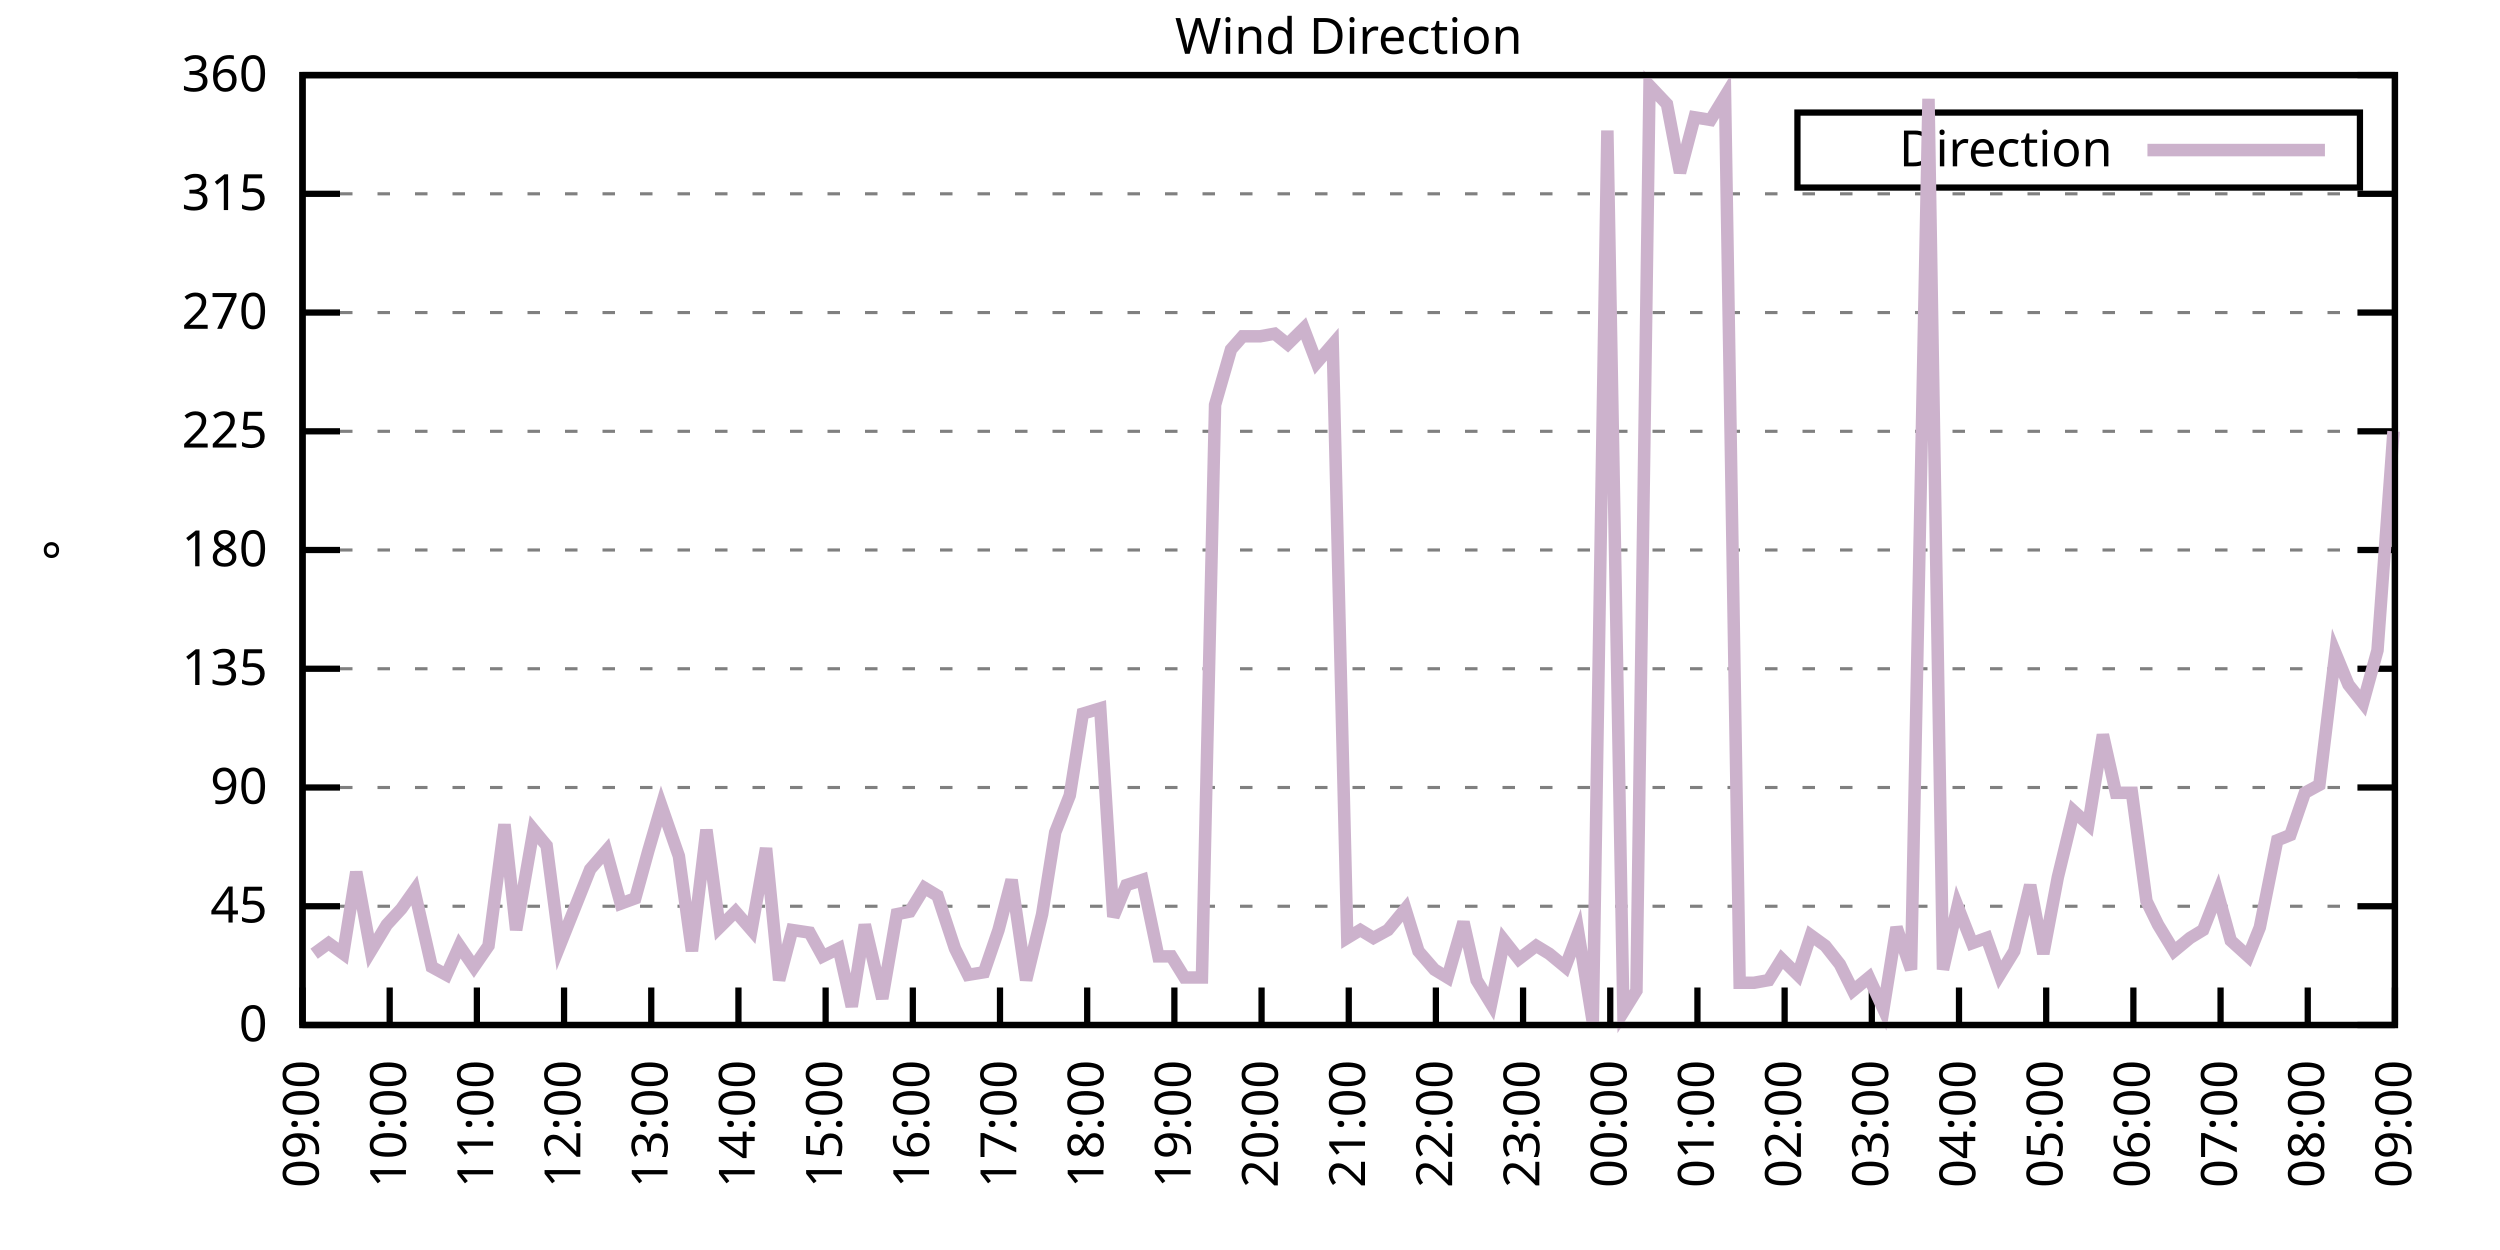
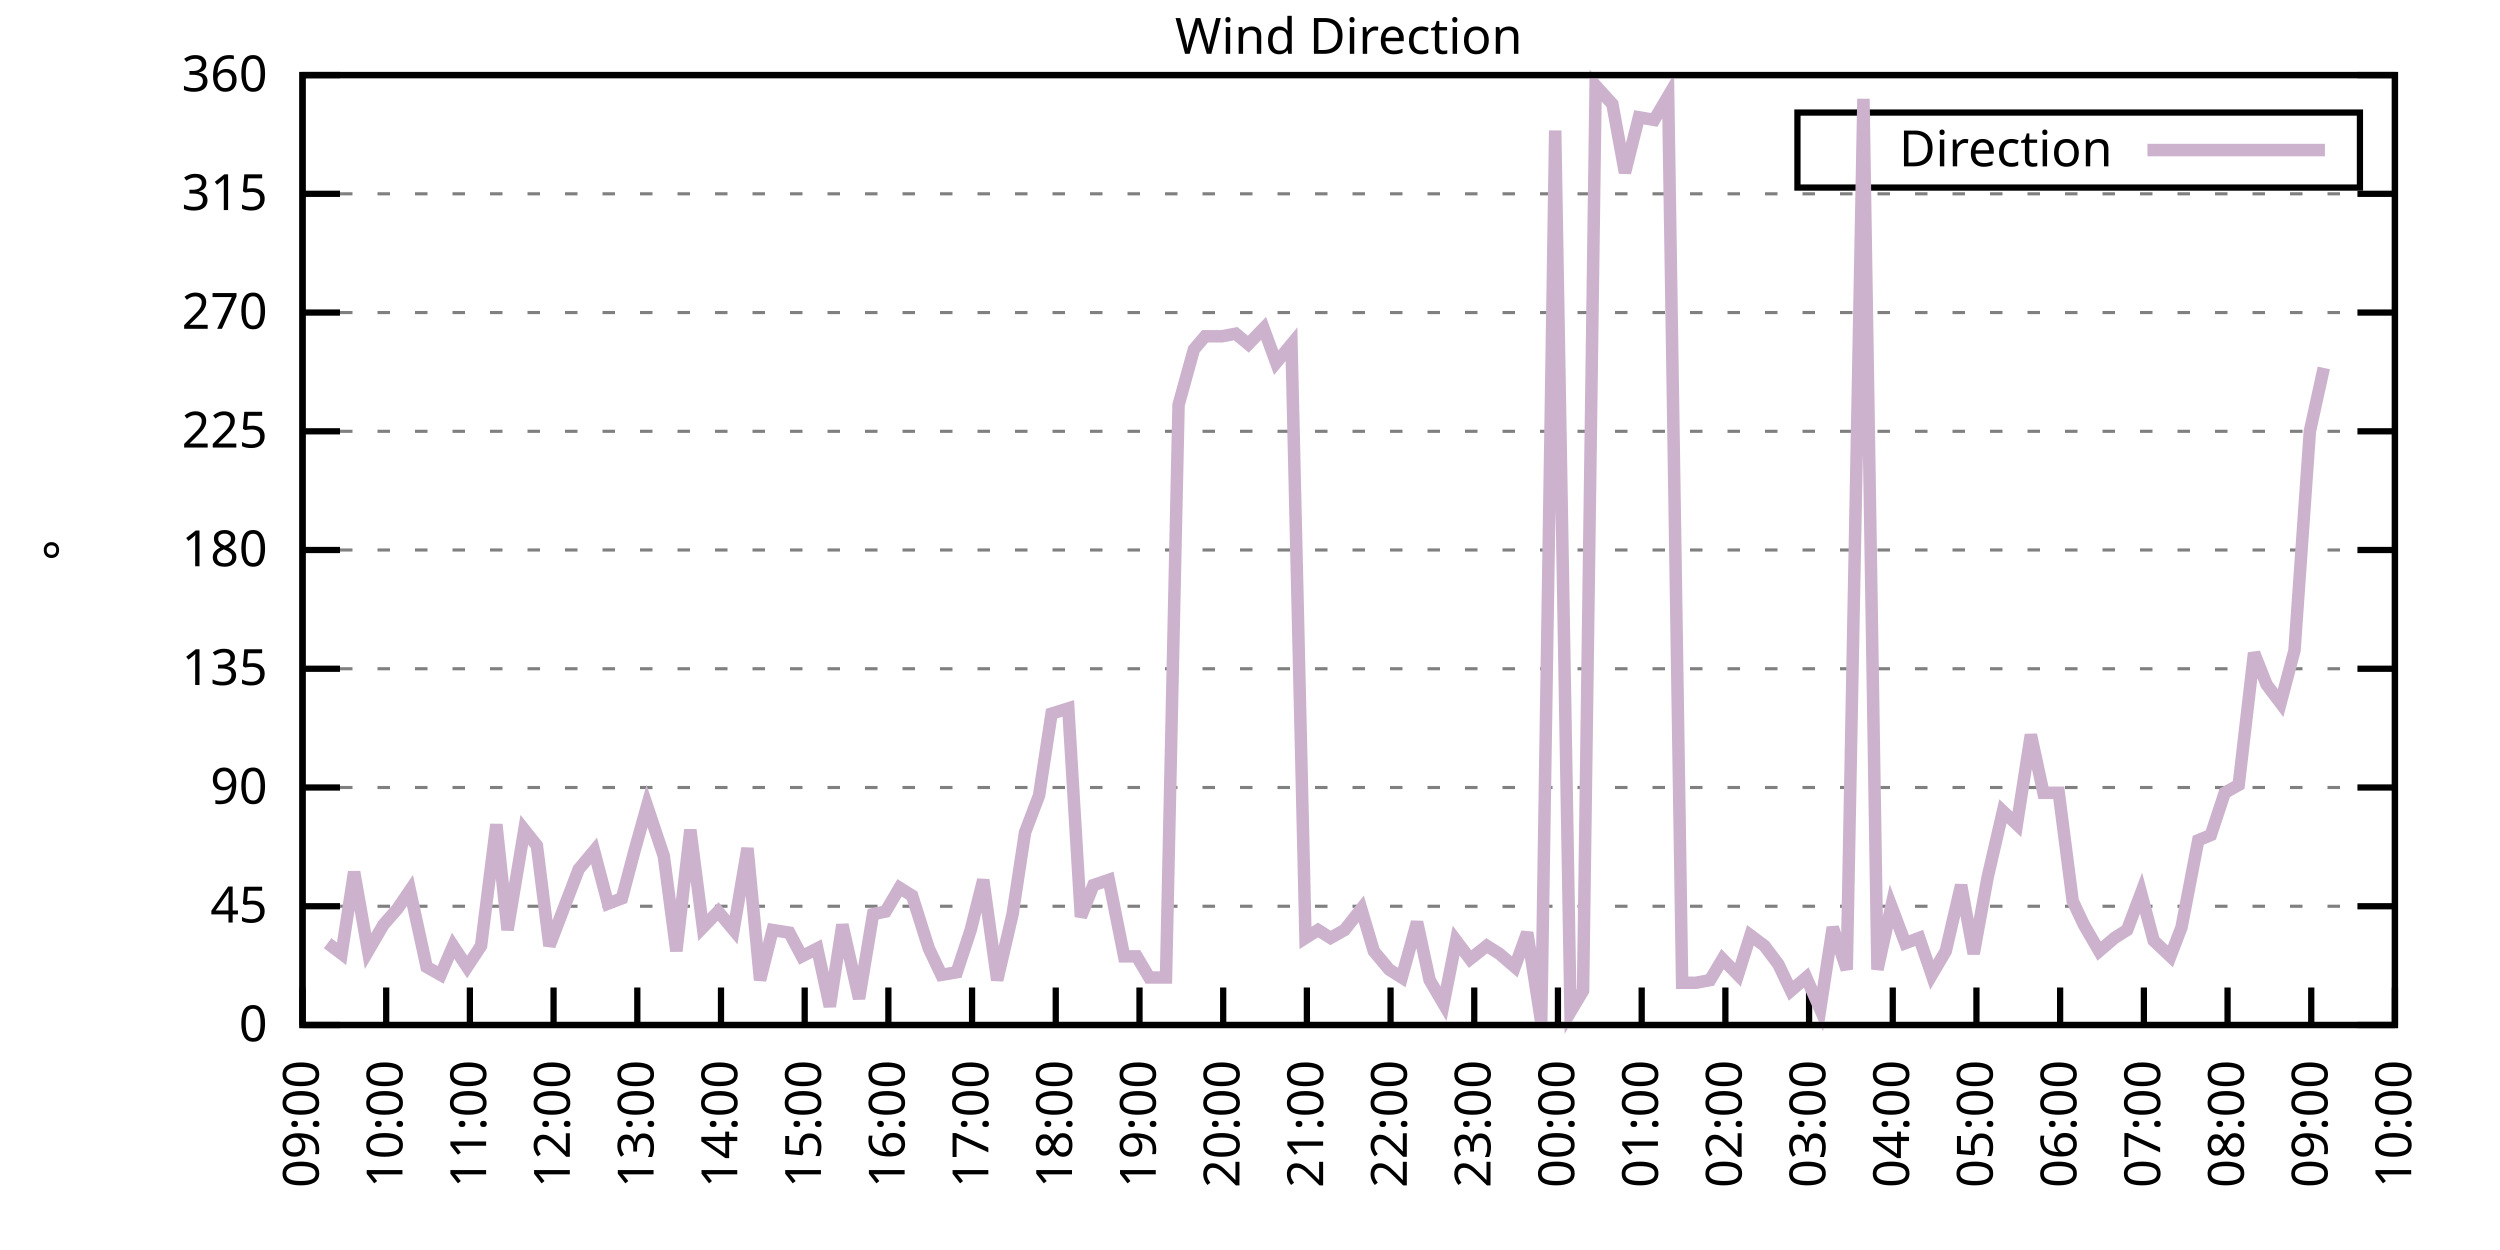
<svg xmlns="http://www.w3.org/2000/svg" xmlns:xlink="http://www.w3.org/1999/xlink" width="400" height="200" viewBox="0 0 400 200">
  <g id="gnuplot_canvas">
    <rect x="0" y="0" width="400" height="200" fill="none" />
    <defs>
      <circle id="gpDot" r="0.5" stroke-width="0.5" stroke="currentColor" />
      <path id="gpPt0" stroke-width="0.333" stroke="currentColor" d="M-1,0 h2 M0,-1 v2" />
      <path id="gpPt1" stroke-width="0.333" stroke="currentColor" d="M-1,-1 L1,1 M1,-1 L-1,1" />
      <path id="gpPt2" stroke-width="0.333" stroke="currentColor" d="M-1,0 L1,0 M0,-1 L0,1 M-1,-1 L1,1 M-1,1 L1,-1" />
      <rect id="gpPt3" stroke-width="0.333" stroke="currentColor" x="-1" y="-1" width="2" height="2" />
      <rect id="gpPt4" stroke-width="0.333" stroke="currentColor" fill="currentColor" x="-1" y="-1" width="2" height="2" />
      <circle id="gpPt5" stroke-width="0.333" stroke="currentColor" cx="0" cy="0" r="1" />
      <use xlink:href="#gpPt5" id="gpPt6" fill="currentColor" stroke="none" />
      <path id="gpPt7" stroke-width="0.333" stroke="currentColor" d="M0,-1.33 L-1.33,0.67 L1.33,0.67 z" />
      <use xlink:href="#gpPt7" id="gpPt8" fill="currentColor" stroke="none" />
      <use xlink:href="#gpPt7" id="gpPt9" stroke="currentColor" transform="rotate(180)" />
      <use xlink:href="#gpPt9" id="gpPt10" fill="currentColor" stroke="none" />
      <use xlink:href="#gpPt3" id="gpPt11" stroke="currentColor" transform="rotate(45)" />
      <use xlink:href="#gpPt11" id="gpPt12" fill="currentColor" stroke="none" />
      <path id="gpPt13" stroke-width="0.333" stroke="currentColor" d="M0,1.330 L1.265,0.411 L0.782,-1.067 L-0.782,-1.076 L-1.265,0.411 z" />
      <use xlink:href="#gpPt13" id="gpPt14" fill="currentColor" stroke="none" />
      <filter id="textbox" filterUnits="objectBoundingBox" x="0" y="0" height="1" width="1">
        <feFlood flood-color="white" flood-opacity="1" result="bgnd" />
        <feComposite in="SourceGraphic" in2="bgnd" operator="atop" />
      </filter>
      <filter id="greybox" filterUnits="objectBoundingBox" x="0" y="0" height="1" width="1">
        <feFlood flood-color="lightgrey" flood-opacity="1" result="grey" />
        <feComposite in="SourceGraphic" in2="grey" operator="atop" />
      </filter>
    </defs>
    <g fill="none" color="white" stroke="currentColor" stroke-width="1.00" stroke-linecap="butt" stroke-linejoin="miter">
</g>
    <g fill="none" color="black" stroke="currentColor" stroke-width="1.00" stroke-linecap="butt" stroke-linejoin="miter">
      <g stroke="none" shape-rendering="crispEdges">
        <polygon fill="rgb(255, 255, 255)" points="48.40,164.00 383.18,164.00 383.18,12.02 48.40,12.02 " />
      </g>
    </g>
    <g fill="none" color="black" stroke="currentColor" stroke-width="1.00" stroke-linecap="butt" stroke-linejoin="miter">
</g>
    <g fill="none" color="black" stroke="black" stroke-width="0.50" stroke-linecap="butt" stroke-linejoin="miter">
</g>
    <g fill="none" color="gray" stroke="currentColor" stroke-width="0.50" stroke-linecap="butt" stroke-linejoin="miter">
      <path stroke="gray" stroke-dasharray="2,4" class="gridline" d="M48.40,164.00 L383.19,164.00  " />
    </g>
    <g fill="none" color="gray" stroke="gray" stroke-width="1.00" stroke-linecap="butt" stroke-linejoin="miter">
</g>
    <g fill="none" color="black" stroke="currentColor" stroke-width="1.00" stroke-linecap="butt" stroke-linejoin="miter">
      <path stroke="black" d="M48.40,164.00 L54.40,164.00 M383.19,164.00 L377.19,164.00  " />
      <g transform="translate(42.80,166.60)" stroke="none" fill="black" font-family="Sans" font-size="8.00" text-anchor="end">
        <text>
          <tspan font-family="Sans"> 0</tspan>
        </text>
      </g>
    </g>
    <g fill="none" color="black" stroke="currentColor" stroke-width="1.00" stroke-linecap="butt" stroke-linejoin="miter">
</g>
    <g fill="none" color="black" stroke="black" stroke-width="0.50" stroke-linecap="butt" stroke-linejoin="miter">
</g>
    <g fill="none" color="gray" stroke="currentColor" stroke-width="0.50" stroke-linecap="butt" stroke-linejoin="miter">
      <path stroke="gray" stroke-dasharray="2,4" class="gridline" d="M48.40,145.00 L383.19,145.00  " />
    </g>
    <g fill="none" color="gray" stroke="gray" stroke-width="1.00" stroke-linecap="butt" stroke-linejoin="miter">
</g>
    <g fill="none" color="black" stroke="currentColor" stroke-width="1.00" stroke-linecap="butt" stroke-linejoin="miter">
      <path stroke="black" d="M48.40,145.00 L54.40,145.00 M383.19,145.00 L377.19,145.00  " />
      <g transform="translate(42.80,147.60)" stroke="none" fill="black" font-family="Sans" font-size="8.00" text-anchor="end">
        <text>
          <tspan font-family="Sans"> 45</tspan>
        </text>
      </g>
    </g>
    <g fill="none" color="black" stroke="currentColor" stroke-width="1.00" stroke-linecap="butt" stroke-linejoin="miter">
</g>
    <g fill="none" color="black" stroke="black" stroke-width="0.50" stroke-linecap="butt" stroke-linejoin="miter">
</g>
    <g fill="none" color="gray" stroke="currentColor" stroke-width="0.50" stroke-linecap="butt" stroke-linejoin="miter">
      <path stroke="gray" stroke-dasharray="2,4" class="gridline" d="M48.40,126.00 L383.19,126.00  " />
    </g>
    <g fill="none" color="gray" stroke="gray" stroke-width="1.00" stroke-linecap="butt" stroke-linejoin="miter">
</g>
    <g fill="none" color="black" stroke="currentColor" stroke-width="1.00" stroke-linecap="butt" stroke-linejoin="miter">
      <path stroke="black" d="M48.40,126.00 L54.40,126.00 M383.19,126.00 L377.19,126.00  " />
      <g transform="translate(42.80,128.60)" stroke="none" fill="black" font-family="Sans" font-size="8.00" text-anchor="end">
        <text>
          <tspan font-family="Sans"> 90</tspan>
        </text>
      </g>
    </g>
    <g fill="none" color="black" stroke="currentColor" stroke-width="1.00" stroke-linecap="butt" stroke-linejoin="miter">
</g>
    <g fill="none" color="black" stroke="black" stroke-width="0.50" stroke-linecap="butt" stroke-linejoin="miter">
</g>
    <g fill="none" color="gray" stroke="currentColor" stroke-width="0.50" stroke-linecap="butt" stroke-linejoin="miter">
      <path stroke="gray" stroke-dasharray="2,4" class="gridline" d="M48.40,107.00 L383.19,107.00  " />
    </g>
    <g fill="none" color="gray" stroke="gray" stroke-width="1.00" stroke-linecap="butt" stroke-linejoin="miter">
</g>
    <g fill="none" color="black" stroke="currentColor" stroke-width="1.00" stroke-linecap="butt" stroke-linejoin="miter">
      <path stroke="black" d="M48.40,107.00 L54.40,107.00 M383.19,107.00 L377.19,107.00  " />
      <g transform="translate(42.80,109.60)" stroke="none" fill="black" font-family="Sans" font-size="8.00" text-anchor="end">
        <text>
          <tspan font-family="Sans"> 135</tspan>
        </text>
      </g>
    </g>
    <g fill="none" color="black" stroke="currentColor" stroke-width="1.00" stroke-linecap="butt" stroke-linejoin="miter">
</g>
    <g fill="none" color="black" stroke="black" stroke-width="0.50" stroke-linecap="butt" stroke-linejoin="miter">
</g>
    <g fill="none" color="gray" stroke="currentColor" stroke-width="0.50" stroke-linecap="butt" stroke-linejoin="miter">
      <path stroke="gray" stroke-dasharray="2,4" class="gridline" d="M48.40,88.00 L383.19,88.00  " />
    </g>
    <g fill="none" color="gray" stroke="gray" stroke-width="1.00" stroke-linecap="butt" stroke-linejoin="miter">
</g>
    <g fill="none" color="black" stroke="currentColor" stroke-width="1.00" stroke-linecap="butt" stroke-linejoin="miter">
      <path stroke="black" d="M48.40,88.00 L54.40,88.00 M383.19,88.00 L377.19,88.00  " />
      <g transform="translate(42.80,90.60)" stroke="none" fill="black" font-family="Sans" font-size="8.00" text-anchor="end">
        <text>
          <tspan font-family="Sans"> 180</tspan>
        </text>
      </g>
    </g>
    <g fill="none" color="black" stroke="currentColor" stroke-width="1.00" stroke-linecap="butt" stroke-linejoin="miter">
</g>
    <g fill="none" color="black" stroke="black" stroke-width="0.50" stroke-linecap="butt" stroke-linejoin="miter">
</g>
    <g fill="none" color="gray" stroke="currentColor" stroke-width="0.50" stroke-linecap="butt" stroke-linejoin="miter">
      <path stroke="gray" stroke-dasharray="2,4" class="gridline" d="M48.40,69.01 L383.19,69.01  " />
    </g>
    <g fill="none" color="gray" stroke="gray" stroke-width="1.00" stroke-linecap="butt" stroke-linejoin="miter">
</g>
    <g fill="none" color="black" stroke="currentColor" stroke-width="1.00" stroke-linecap="butt" stroke-linejoin="miter">
      <path stroke="black" d="M48.40,69.01 L54.40,69.01 M383.19,69.01 L377.19,69.01  " />
      <g transform="translate(42.80,71.61)" stroke="none" fill="black" font-family="Sans" font-size="8.00" text-anchor="end">
        <text>
          <tspan font-family="Sans"> 225</tspan>
        </text>
      </g>
    </g>
    <g fill="none" color="black" stroke="currentColor" stroke-width="1.00" stroke-linecap="butt" stroke-linejoin="miter">
</g>
    <g fill="none" color="black" stroke="black" stroke-width="0.50" stroke-linecap="butt" stroke-linejoin="miter">
</g>
    <g fill="none" color="gray" stroke="currentColor" stroke-width="0.50" stroke-linecap="butt" stroke-linejoin="miter">
      <path stroke="gray" stroke-dasharray="2,4" class="gridline" d="M48.40,50.01 L383.19,50.01  " />
    </g>
    <g fill="none" color="gray" stroke="gray" stroke-width="1.00" stroke-linecap="butt" stroke-linejoin="miter">
</g>
    <g fill="none" color="black" stroke="currentColor" stroke-width="1.00" stroke-linecap="butt" stroke-linejoin="miter">
      <path stroke="black" d="M48.40,50.01 L54.40,50.01 M383.19,50.01 L377.19,50.01  " />
      <g transform="translate(42.80,52.61)" stroke="none" fill="black" font-family="Sans" font-size="8.00" text-anchor="end">
        <text>
          <tspan font-family="Sans"> 270</tspan>
        </text>
      </g>
    </g>
    <g fill="none" color="black" stroke="currentColor" stroke-width="1.00" stroke-linecap="butt" stroke-linejoin="miter">
</g>
    <g fill="none" color="black" stroke="black" stroke-width="0.50" stroke-linecap="butt" stroke-linejoin="miter">
</g>
    <g fill="none" color="gray" stroke="currentColor" stroke-width="0.50" stroke-linecap="butt" stroke-linejoin="miter">
      <path stroke="gray" stroke-dasharray="2,4" class="gridline" d="M48.40,31.01 L383.19,31.01  " />
    </g>
    <g fill="none" color="gray" stroke="gray" stroke-width="1.00" stroke-linecap="butt" stroke-linejoin="miter">
</g>
    <g fill="none" color="black" stroke="currentColor" stroke-width="1.00" stroke-linecap="butt" stroke-linejoin="miter">
      <path stroke="black" d="M48.40,31.01 L54.40,31.01 M383.19,31.01 L377.19,31.01  " />
      <g transform="translate(42.80,33.61)" stroke="none" fill="black" font-family="Sans" font-size="8.00" text-anchor="end">
        <text>
          <tspan font-family="Sans"> 315</tspan>
        </text>
      </g>
    </g>
    <g fill="none" color="black" stroke="currentColor" stroke-width="1.00" stroke-linecap="butt" stroke-linejoin="miter">
</g>
    <g fill="none" color="black" stroke="black" stroke-width="0.50" stroke-linecap="butt" stroke-linejoin="miter">
</g>
    <g fill="none" color="gray" stroke="currentColor" stroke-width="0.50" stroke-linecap="butt" stroke-linejoin="miter">
      <path stroke="gray" stroke-dasharray="2,4" class="gridline" d="M48.40,12.01 L383.19,12.01  " />
    </g>
    <g fill="none" color="gray" stroke="gray" stroke-width="1.00" stroke-linecap="butt" stroke-linejoin="miter">
</g>
    <g fill="none" color="black" stroke="currentColor" stroke-width="1.00" stroke-linecap="butt" stroke-linejoin="miter">
      <path stroke="black" d="M48.40,12.01 L54.40,12.01 M383.19,12.01 L377.19,12.01  " />
      <g transform="translate(42.80,14.61)" stroke="none" fill="black" font-family="Sans" font-size="8.00" text-anchor="end">
        <text>
          <tspan font-family="Sans"> 360</tspan>
        </text>
      </g>
    </g>
    <g fill="none" color="black" stroke="currentColor" stroke-width="1.00" stroke-linecap="butt" stroke-linejoin="miter">
      <path stroke="black" d="M48.40,164.00 L48.40,158.00  " />
      <g transform="translate(51.00,169.60) rotate(270.00)" stroke="none" fill="black" font-family="Sans" font-size="8.00" text-anchor="end">
        <text>
          <tspan font-family="Sans">09:00</tspan>
        </text>
      </g>
    </g>
    <g fill="none" color="black" stroke="currentColor" stroke-width="1.00" stroke-linecap="butt" stroke-linejoin="miter">
-       <path stroke="black" d="M62.35,164.00 L62.35,158.00  " />
-       <g transform="translate(64.95,169.60) rotate(270.00)" stroke="none" fill="black" font-family="Sans" font-size="8.00" text-anchor="end">
+       <path stroke="black" d="M61.79,164.00 L61.79,158.00  " />
+       <g transform="translate(64.39,169.60) rotate(270.00)" stroke="none" fill="black" font-family="Sans" font-size="8.00" text-anchor="end">
        <text>
          <tspan font-family="Sans">10:00</tspan>
        </text>
      </g>
    </g>
    <g fill="none" color="black" stroke="currentColor" stroke-width="1.00" stroke-linecap="butt" stroke-linejoin="miter">
-       <path stroke="black" d="M76.30,164.00 L76.30,158.00  " />
-       <g transform="translate(78.90,169.60) rotate(270.00)" stroke="none" fill="black" font-family="Sans" font-size="8.00" text-anchor="end">
+       <path stroke="black" d="M75.18,164.00 L75.18,158.00  " />
+       <g transform="translate(77.78,169.60) rotate(270.00)" stroke="none" fill="black" font-family="Sans" font-size="8.00" text-anchor="end">
        <text>
          <tspan font-family="Sans">11:00</tspan>
        </text>
      </g>
    </g>
    <g fill="none" color="black" stroke="currentColor" stroke-width="1.00" stroke-linecap="butt" stroke-linejoin="miter">
-       <path stroke="black" d="M90.25,164.00 L90.25,158.00  " />
-       <g transform="translate(92.85,169.60) rotate(270.00)" stroke="none" fill="black" font-family="Sans" font-size="8.00" text-anchor="end">
+       <path stroke="black" d="M88.57,164.00 L88.57,158.00  " />
+       <g transform="translate(91.17,169.60) rotate(270.00)" stroke="none" fill="black" font-family="Sans" font-size="8.00" text-anchor="end">
        <text>
          <tspan font-family="Sans">12:00</tspan>
        </text>
      </g>
    </g>
    <g fill="none" color="black" stroke="currentColor" stroke-width="1.00" stroke-linecap="butt" stroke-linejoin="miter">
-       <path stroke="black" d="M104.20,164.00 L104.20,158.00  " />
-       <g transform="translate(106.80,169.60) rotate(270.00)" stroke="none" fill="black" font-family="Sans" font-size="8.00" text-anchor="end">
+       <path stroke="black" d="M101.97,164.00 L101.97,158.00  " />
+       <g transform="translate(104.57,169.60) rotate(270.00)" stroke="none" fill="black" font-family="Sans" font-size="8.00" text-anchor="end">
        <text>
          <tspan font-family="Sans">13:00</tspan>
        </text>
      </g>
    </g>
    <g fill="none" color="black" stroke="currentColor" stroke-width="1.00" stroke-linecap="butt" stroke-linejoin="miter">
-       <path stroke="black" d="M118.15,164.00 L118.15,158.00  " />
-       <g transform="translate(120.75,169.60) rotate(270.00)" stroke="none" fill="black" font-family="Sans" font-size="8.00" text-anchor="end">
+       <path stroke="black" d="M115.36,164.00 L115.36,158.00  " />
+       <g transform="translate(117.96,169.60) rotate(270.00)" stroke="none" fill="black" font-family="Sans" font-size="8.00" text-anchor="end">
        <text>
          <tspan font-family="Sans">14:00</tspan>
        </text>
      </g>
    </g>
    <g fill="none" color="black" stroke="currentColor" stroke-width="1.00" stroke-linecap="butt" stroke-linejoin="miter">
-       <path stroke="black" d="M132.10,164.00 L132.10,158.00  " />
-       <g transform="translate(134.70,169.60) rotate(270.00)" stroke="none" fill="black" font-family="Sans" font-size="8.00" text-anchor="end">
+       <path stroke="black" d="M128.75,164.00 L128.75,158.00  " />
+       <g transform="translate(131.35,169.60) rotate(270.00)" stroke="none" fill="black" font-family="Sans" font-size="8.00" text-anchor="end">
        <text>
          <tspan font-family="Sans">15:00</tspan>
        </text>
      </g>
    </g>
    <g fill="none" color="black" stroke="currentColor" stroke-width="1.00" stroke-linecap="butt" stroke-linejoin="miter">
-       <path stroke="black" d="M146.05,164.00 L146.05,158.00  " />
-       <g transform="translate(148.65,169.60) rotate(270.00)" stroke="none" fill="black" font-family="Sans" font-size="8.00" text-anchor="end">
+       <path stroke="black" d="M142.14,164.00 L142.14,158.00  " />
+       <g transform="translate(144.74,169.60) rotate(270.00)" stroke="none" fill="black" font-family="Sans" font-size="8.00" text-anchor="end">
        <text>
          <tspan font-family="Sans">16:00</tspan>
        </text>
      </g>
    </g>
    <g fill="none" color="black" stroke="currentColor" stroke-width="1.00" stroke-linecap="butt" stroke-linejoin="miter">
-       <path stroke="black" d="M160.00,164.00 L160.00,158.00  " />
-       <g transform="translate(162.60,169.60) rotate(270.00)" stroke="none" fill="black" font-family="Sans" font-size="8.00" text-anchor="end">
+       <path stroke="black" d="M155.53,164.00 L155.53,158.00  " />
+       <g transform="translate(158.13,169.60) rotate(270.00)" stroke="none" fill="black" font-family="Sans" font-size="8.00" text-anchor="end">
        <text>
          <tspan font-family="Sans">17:00</tspan>
        </text>
      </g>
    </g>
    <g fill="none" color="black" stroke="currentColor" stroke-width="1.00" stroke-linecap="butt" stroke-linejoin="miter">
-       <path stroke="black" d="M173.95,164.00 L173.95,158.00  " />
-       <g transform="translate(176.55,169.60) rotate(270.00)" stroke="none" fill="black" font-family="Sans" font-size="8.00" text-anchor="end">
+       <path stroke="black" d="M168.92,164.00 L168.92,158.00  " />
+       <g transform="translate(171.52,169.60) rotate(270.00)" stroke="none" fill="black" font-family="Sans" font-size="8.00" text-anchor="end">
        <text>
          <tspan font-family="Sans">18:00</tspan>
        </text>
      </g>
    </g>
    <g fill="none" color="black" stroke="currentColor" stroke-width="1.00" stroke-linecap="butt" stroke-linejoin="miter">
-       <path stroke="black" d="M187.90,164.00 L187.90,158.00  " />
-       <g transform="translate(190.50,169.60) rotate(270.00)" stroke="none" fill="black" font-family="Sans" font-size="8.00" text-anchor="end">
+       <path stroke="black" d="M182.32,164.00 L182.32,158.00  " />
+       <g transform="translate(184.92,169.60) rotate(270.00)" stroke="none" fill="black" font-family="Sans" font-size="8.00" text-anchor="end">
        <text>
          <tspan font-family="Sans">19:00</tspan>
        </text>
      </g>
    </g>
    <g fill="none" color="black" stroke="currentColor" stroke-width="1.00" stroke-linecap="butt" stroke-linejoin="miter">
-       <path stroke="black" d="M201.85,164.00 L201.85,158.00  " />
-       <g transform="translate(204.45,169.60) rotate(270.00)" stroke="none" fill="black" font-family="Sans" font-size="8.00" text-anchor="end">
+       <path stroke="black" d="M195.71,164.00 L195.71,158.00  " />
+       <g transform="translate(198.31,169.60) rotate(270.00)" stroke="none" fill="black" font-family="Sans" font-size="8.00" text-anchor="end">
        <text>
          <tspan font-family="Sans">20:00</tspan>
        </text>
      </g>
    </g>
    <g fill="none" color="black" stroke="currentColor" stroke-width="1.00" stroke-linecap="butt" stroke-linejoin="miter">
-       <path stroke="black" d="M215.80,164.00 L215.80,158.00  " />
-       <g transform="translate(218.40,169.60) rotate(270.00)" stroke="none" fill="black" font-family="Sans" font-size="8.00" text-anchor="end">
+       <path stroke="black" d="M209.10,164.00 L209.10,158.00  " />
+       <g transform="translate(211.70,169.60) rotate(270.00)" stroke="none" fill="black" font-family="Sans" font-size="8.00" text-anchor="end">
        <text>
          <tspan font-family="Sans">21:00</tspan>
        </text>
      </g>
    </g>
    <g fill="none" color="black" stroke="currentColor" stroke-width="1.00" stroke-linecap="butt" stroke-linejoin="miter">
-       <path stroke="black" d="M229.74,164.00 L229.74,158.00  " />
-       <g transform="translate(232.34,169.60) rotate(270.00)" stroke="none" fill="black" font-family="Sans" font-size="8.00" text-anchor="end">
+       <path stroke="black" d="M222.49,164.00 L222.49,158.00  " />
+       <g transform="translate(225.09,169.60) rotate(270.00)" stroke="none" fill="black" font-family="Sans" font-size="8.00" text-anchor="end">
        <text>
          <tspan font-family="Sans">22:00</tspan>
        </text>
      </g>
    </g>
    <g fill="none" color="black" stroke="currentColor" stroke-width="1.00" stroke-linecap="butt" stroke-linejoin="miter">
-       <path stroke="black" d="M243.69,164.00 L243.69,158.00  " />
-       <g transform="translate(246.29,169.60) rotate(270.00)" stroke="none" fill="black" font-family="Sans" font-size="8.00" text-anchor="end">
+       <path stroke="black" d="M235.88,164.00 L235.88,158.00  " />
+       <g transform="translate(238.48,169.60) rotate(270.00)" stroke="none" fill="black" font-family="Sans" font-size="8.00" text-anchor="end">
        <text>
          <tspan font-family="Sans">23:00</tspan>
        </text>
      </g>
    </g>
    <g fill="none" color="black" stroke="currentColor" stroke-width="1.00" stroke-linecap="butt" stroke-linejoin="miter">
-       <path stroke="black" d="M257.64,164.00 L257.64,158.00  " />
-       <g transform="translate(260.24,169.60) rotate(270.00)" stroke="none" fill="black" font-family="Sans" font-size="8.00" text-anchor="end">
+       <path stroke="black" d="M249.27,164.00 L249.27,158.00  " />
+       <g transform="translate(251.87,169.60) rotate(270.00)" stroke="none" fill="black" font-family="Sans" font-size="8.00" text-anchor="end">
        <text>
          <tspan font-family="Sans">00:00</tspan>
        </text>
      </g>
    </g>
    <g fill="none" color="black" stroke="currentColor" stroke-width="1.00" stroke-linecap="butt" stroke-linejoin="miter">
-       <path stroke="black" d="M271.59,164.00 L271.59,158.00  " />
-       <g transform="translate(274.19,169.60) rotate(270.00)" stroke="none" fill="black" font-family="Sans" font-size="8.00" text-anchor="end">
+       <path stroke="black" d="M262.67,164.00 L262.67,158.00  " />
+       <g transform="translate(265.27,169.60) rotate(270.00)" stroke="none" fill="black" font-family="Sans" font-size="8.00" text-anchor="end">
        <text>
          <tspan font-family="Sans">01:00</tspan>
        </text>
      </g>
    </g>
    <g fill="none" color="black" stroke="currentColor" stroke-width="1.00" stroke-linecap="butt" stroke-linejoin="miter">
-       <path stroke="black" d="M285.54,164.00 L285.54,158.00  " />
-       <g transform="translate(288.14,169.60) rotate(270.00)" stroke="none" fill="black" font-family="Sans" font-size="8.00" text-anchor="end">
+       <path stroke="black" d="M276.06,164.00 L276.06,158.00  " />
+       <g transform="translate(278.66,169.60) rotate(270.00)" stroke="none" fill="black" font-family="Sans" font-size="8.00" text-anchor="end">
        <text>
          <tspan font-family="Sans">02:00</tspan>
        </text>
      </g>
    </g>
    <g fill="none" color="black" stroke="currentColor" stroke-width="1.00" stroke-linecap="butt" stroke-linejoin="miter">
-       <path stroke="black" d="M299.49,164.00 L299.49,158.00  " />
-       <g transform="translate(302.09,169.60) rotate(270.00)" stroke="none" fill="black" font-family="Sans" font-size="8.00" text-anchor="end">
+       <path stroke="black" d="M289.45,164.00 L289.45,158.00  " />
+       <g transform="translate(292.05,169.60) rotate(270.00)" stroke="none" fill="black" font-family="Sans" font-size="8.00" text-anchor="end">
        <text>
          <tspan font-family="Sans">03:00</tspan>
        </text>
      </g>
    </g>
    <g fill="none" color="black" stroke="currentColor" stroke-width="1.00" stroke-linecap="butt" stroke-linejoin="miter">
-       <path stroke="black" d="M313.44,164.00 L313.44,158.00  " />
-       <g transform="translate(316.04,169.60) rotate(270.00)" stroke="none" fill="black" font-family="Sans" font-size="8.00" text-anchor="end">
+       <path stroke="black" d="M302.84,164.00 L302.84,158.00  " />
+       <g transform="translate(305.44,169.60) rotate(270.00)" stroke="none" fill="black" font-family="Sans" font-size="8.00" text-anchor="end">
        <text>
          <tspan font-family="Sans">04:00</tspan>
        </text>
      </g>
    </g>
    <g fill="none" color="black" stroke="currentColor" stroke-width="1.00" stroke-linecap="butt" stroke-linejoin="miter">
-       <path stroke="black" d="M327.39,164.00 L327.39,158.00  " />
-       <g transform="translate(329.99,169.60) rotate(270.00)" stroke="none" fill="black" font-family="Sans" font-size="8.00" text-anchor="end">
+       <path stroke="black" d="M316.23,164.00 L316.23,158.00  " />
+       <g transform="translate(318.83,169.60) rotate(270.00)" stroke="none" fill="black" font-family="Sans" font-size="8.00" text-anchor="end">
        <text>
          <tspan font-family="Sans">05:00</tspan>
        </text>
      </g>
    </g>
    <g fill="none" color="black" stroke="currentColor" stroke-width="1.00" stroke-linecap="butt" stroke-linejoin="miter">
-       <path stroke="black" d="M341.34,164.00 L341.34,158.00  " />
-       <g transform="translate(343.94,169.60) rotate(270.00)" stroke="none" fill="black" font-family="Sans" font-size="8.00" text-anchor="end">
+       <path stroke="black" d="M329.62,164.00 L329.62,158.00  " />
+       <g transform="translate(332.22,169.60) rotate(270.00)" stroke="none" fill="black" font-family="Sans" font-size="8.00" text-anchor="end">
        <text>
          <tspan font-family="Sans">06:00</tspan>
        </text>
      </g>
    </g>
    <g fill="none" color="black" stroke="currentColor" stroke-width="1.00" stroke-linecap="butt" stroke-linejoin="miter">
-       <path stroke="black" d="M355.29,164.00 L355.29,158.00  " />
-       <g transform="translate(357.89,169.60) rotate(270.00)" stroke="none" fill="black" font-family="Sans" font-size="8.00" text-anchor="end">
+       <path stroke="black" d="M343.02,164.00 L343.02,158.00  " />
+       <g transform="translate(345.62,169.60) rotate(270.00)" stroke="none" fill="black" font-family="Sans" font-size="8.00" text-anchor="end">
        <text>
          <tspan font-family="Sans">07:00</tspan>
        </text>
      </g>
    </g>
    <g fill="none" color="black" stroke="currentColor" stroke-width="1.00" stroke-linecap="butt" stroke-linejoin="miter">
-       <path stroke="black" d="M369.24,164.00 L369.24,158.00  " />
-       <g transform="translate(371.84,169.60) rotate(270.00)" stroke="none" fill="black" font-family="Sans" font-size="8.00" text-anchor="end">
+       <path stroke="black" d="M356.41,164.00 L356.41,158.00  " />
+       <g transform="translate(359.01,169.60) rotate(270.00)" stroke="none" fill="black" font-family="Sans" font-size="8.00" text-anchor="end">
        <text>
          <tspan font-family="Sans">08:00</tspan>
+         </text>
+       </g>
+     </g>
+     <g fill="none" color="black" stroke="currentColor" stroke-width="1.00" stroke-linecap="butt" stroke-linejoin="miter">
+       <path stroke="black" d="M369.80,164.00 L369.80,158.00  " />
+       <g transform="translate(372.40,169.60) rotate(270.00)" stroke="none" fill="black" font-family="Sans" font-size="8.00" text-anchor="end">
+         <text>
+           <tspan font-family="Sans">09:00</tspan>
        </text>
      </g>
    </g>
    <g fill="none" color="black" stroke="currentColor" stroke-width="1.00" stroke-linecap="butt" stroke-linejoin="miter">
      <path stroke="black" d="M383.19,164.00 L383.19,158.00  " />
      <g transform="translate(385.79,169.60) rotate(270.00)" stroke="none" fill="black" font-family="Sans" font-size="8.00" text-anchor="end">
        <text>
-           <tspan font-family="Sans">09:00</tspan>
+           <tspan font-family="Sans">10:00</tspan>
        </text>
      </g>
    </g>
    <g fill="none" color="black" stroke="currentColor" stroke-width="1.00" stroke-linecap="butt" stroke-linejoin="miter">
</g>
    <g fill="none" color="black" stroke="currentColor" stroke-width="1.00" stroke-linecap="butt" stroke-linejoin="miter">
      <path stroke="black" d="M48.40,12.01 L48.40,164.00 L383.19,164.00 L383.19,12.01 L48.40,12.01 Z  " />
    </g>
    <g fill="none" color="black" stroke="currentColor" stroke-width="1.00" stroke-linecap="butt" stroke-linejoin="miter">
</g>
    <g fill="none" color="black" stroke="currentColor" stroke-width="1.00" stroke-linecap="butt" stroke-linejoin="miter">
      <path stroke="black" d="M287.59,30.01 L287.59,18.01 L377.59,18.01 L377.59,30.01 L287.59,30.01 Z  " />
    </g>
    <g id="Wind_direction_plot_1">
      <g fill="none" color="white" stroke="black" stroke-width="2.00" stroke-linecap="butt" stroke-linejoin="miter">
</g>
      <g fill="none" color="black" stroke="currentColor" stroke-width="2.00" stroke-linecap="butt" stroke-linejoin="miter">
        <g transform="translate(337.99,26.61)" stroke="none" fill="black" font-family="Sans" font-size="8.00" text-anchor="end">
          <text>
            <tspan font-family="Sans">Direction</tspan>
          </text>
        </g>
      </g>
      <g fill="none" color="black" stroke="currentColor" stroke-width="2.00" stroke-linecap="butt" stroke-linejoin="miter">
-         <path stroke="rgb(204, 178, 204)" d="M343.59,24.01 L371.99,24.01 M50.26,152.60 L52.58,150.91 L54.91,152.60 L57.00,139.51 L59.33,152.18 L61.88,147.96   L64.21,145.42 L66.30,142.47 L69.09,154.71 L71.42,155.98 L73.51,151.33 L75.83,154.71 L78.16,151.33 L80.72,131.91   L82.58,148.80 L85.37,132.76 L87.46,135.29 L89.55,151.33 L94.43,139.09 L96.99,136.14 L99.32,144.58 L101.64,143.73   L103.73,136.14 L105.83,128.96 L108.62,136.98 L110.71,152.18 L113.03,132.76 L115.13,148.38 L117.68,145.85 L120.24,148.80   L122.57,135.71 L124.66,156.82 L126.75,148.80 L129.54,149.22 L131.63,153.02 L134.19,151.76 L136.28,161.04 L138.37,147.96   L141.16,159.78 L143.49,146.27 L145.58,145.85 L147.91,142.05 L150.00,143.31 L152.79,151.76 L154.88,155.98 L157.44,155.56   L159.76,148.80 L161.86,140.78 L164.18,156.82 L166.74,146.27 L168.83,133.18 L171.16,127.27 L173.25,114.18 L176.04,113.34   L178.13,146.69 L180.22,141.62 L182.78,140.78 L185.34,153.02 L187.43,153.02 L189.52,156.40 L192.31,156.40 L194.41,64.78   L196.96,55.92 L198.82,53.81 L201.61,53.81 L203.94,53.39 L206.03,55.07 L208.59,52.54 L210.68,58.03 L213.24,55.07   L215.56,150.07 L217.65,148.80 L219.75,150.07 L222.07,148.80 L224.86,145.42 L226.95,152.18 L229.51,155.13 L231.60,156.40   L234.16,147.53 L236.25,156.82 L238.58,160.62 L240.67,150.49 L243.00,153.45 L245.79,151.33 L247.88,152.60 L250.44,154.71   L252.53,149.22 L254.85,163.58 L257.18,20.88 L259.74,161.89 L261.83,158.51 L263.92,13.70 L266.71,16.65 L268.80,27.63   L271.13,18.77 L273.69,19.19 L276.01,15.39 L278.34,157.24 L280.66,157.24 L282.99,156.82 L285.08,153.45 L287.64,155.98   L289.73,149.65 L292.05,151.33 L294.38,154.29 L296.47,158.51 L299.03,156.40 L301.35,161.47 L303.44,148.38 L305.77,155.13   L308.56,15.81 L310.88,155.13 L313.21,145.00 L315.53,150.91 L317.86,150.07 L319.95,155.98 L322.28,152.18 L324.83,141.62   L326.93,152.60 L329.25,140.36 L331.81,129.80 L334.13,131.91 L336.46,117.56 L338.55,126.85 L341.11,126.85 L343.43,144.16   L345.29,147.96 L347.85,152.18 L350.41,150.07 L352.50,148.80 L354.83,142.89 L356.92,150.49 L359.71,153.02 L361.57,148.38   L364.36,134.45 L366.45,133.60 L368.78,126.85 L371.10,125.58 L373.66,104.47 L375.75,109.54 L378.08,112.49 L380.40,104.05   L382.96,69.01  " />
+         <path stroke="rgb(204, 178, 204)" d="M343.59,24.01 L371.99,24.01 M52.42,150.91 L54.65,152.60 L56.66,139.51 L58.89,152.18 L61.35,147.96 L63.58,145.42   L65.59,142.47 L68.26,154.71 L70.50,155.98 L72.50,151.33 L74.74,154.71 L76.97,151.33 L79.42,131.91 L81.21,148.80   L83.89,132.76 L85.90,135.29 L87.91,151.33 L92.59,139.09 L95.05,136.14 L97.28,144.58 L99.51,143.73 L101.52,136.14   L103.53,128.96 L106.21,136.98 L108.22,152.18 L110.45,132.76 L112.46,148.38 L114.91,145.85 L117.37,148.80 L119.60,135.71   L121.61,156.82 L123.62,148.80 L126.29,149.22 L128.30,153.02 L130.76,151.76 L132.77,161.04 L134.78,147.96 L137.45,159.78   L139.69,146.27 L141.69,145.85 L143.93,142.05 L145.94,143.31 L148.61,151.76 L150.62,155.98 L153.08,155.56 L155.31,148.80   L157.32,140.78 L159.55,156.82 L162.01,146.27 L164.01,133.18 L166.25,127.27 L168.25,114.18 L170.93,113.34 L172.94,146.69   L174.95,141.62 L177.41,140.78 L179.86,153.02 L181.87,153.02 L183.88,156.40 L186.56,156.40 L188.57,64.78 L191.02,55.92   L192.81,53.81 L195.48,53.81 L197.72,53.39 L199.73,55.07 L202.18,52.54 L204.19,58.03 L206.64,55.07 L208.88,150.07   L210.88,148.80 L212.89,150.07 L215.13,148.80 L217.80,145.42 L219.81,152.18 L222.27,155.13 L224.28,156.40 L226.73,147.53   L228.74,156.82 L230.97,160.62 L232.98,150.49 L235.21,153.45 L237.89,151.33 L239.90,152.60 L242.36,154.71 L244.36,149.22   L246.60,163.58 L248.83,20.88 L251.28,161.89 L253.29,158.51 L255.30,13.70 L257.98,16.65 L259.99,27.63 L262.22,18.77   L264.67,19.19 L266.91,15.39 L269.14,157.24 L271.37,157.24 L273.60,156.82 L275.61,153.45 L278.07,155.98 L280.07,149.65   L282.31,151.33 L284.54,154.29 L286.55,158.51 L289.00,156.40 L291.23,161.47 L293.24,148.38 L295.48,155.13 L298.15,15.81   L300.39,155.13 L302.62,145.00 L304.85,150.91 L307.08,150.07 L309.09,155.98 L311.32,152.18 L313.78,141.62 L315.79,152.60   L318.02,140.36 L320.47,129.80 L322.70,131.91 L324.94,117.56 L326.95,126.85 L329.40,126.85 L331.63,144.16 L333.42,147.96   L335.87,152.18 L338.33,150.07 L340.34,148.80 L342.57,142.89 L344.58,150.49 L347.26,153.02 L349.04,148.38 L351.72,134.45   L353.73,133.60 L355.96,126.85 L358.19,125.58 L360.65,104.47 L362.66,109.54 L364.89,112.49 L367.12,104.05 L369.58,69.01   L371.81,58.87  " />
      </g>
    </g>
    <g fill="none" color="black" stroke="currentColor" stroke-width="2.00" stroke-linecap="butt" stroke-linejoin="miter">
</g>
    <g fill="none" color="black" stroke="black" stroke-width="1.00" stroke-linecap="butt" stroke-linejoin="miter">
</g>
    <g fill="none" color="black" stroke="currentColor" stroke-width="1.00" stroke-linecap="butt" stroke-linejoin="miter">
      <path stroke="black" d="M48.40,12.01 L48.40,164.00 L383.19,164.00 L383.19,12.01 L48.40,12.01 Z  " />
      <g transform="translate(12.80,88.01) rotate(270.00)" stroke="none" fill="black" font-family="Sans" font-size="8.00" text-anchor="middle">
        <text>
          <tspan font-family="Sans">°</tspan>
        </text>
      </g>
    </g>
    <g fill="none" color="black" stroke="currentColor" stroke-width="1.00" stroke-linecap="butt" stroke-linejoin="miter">
</g>
    <g fill="none" color="black" stroke="currentColor" stroke-width="1.00" stroke-linecap="butt" stroke-linejoin="miter">
      <g transform="translate(215.79,8.61)" stroke="none" fill="black" font-family="Sans" font-size="8.00" text-anchor="middle">
        <text>
          <tspan font-family="Sans">Wind Direction</tspan>
        </text>
      </g>
    </g>
    <g fill="none" color="black" stroke="currentColor" stroke-width="1.00" stroke-linecap="butt" stroke-linejoin="miter">
</g>
  </g>
</svg>
